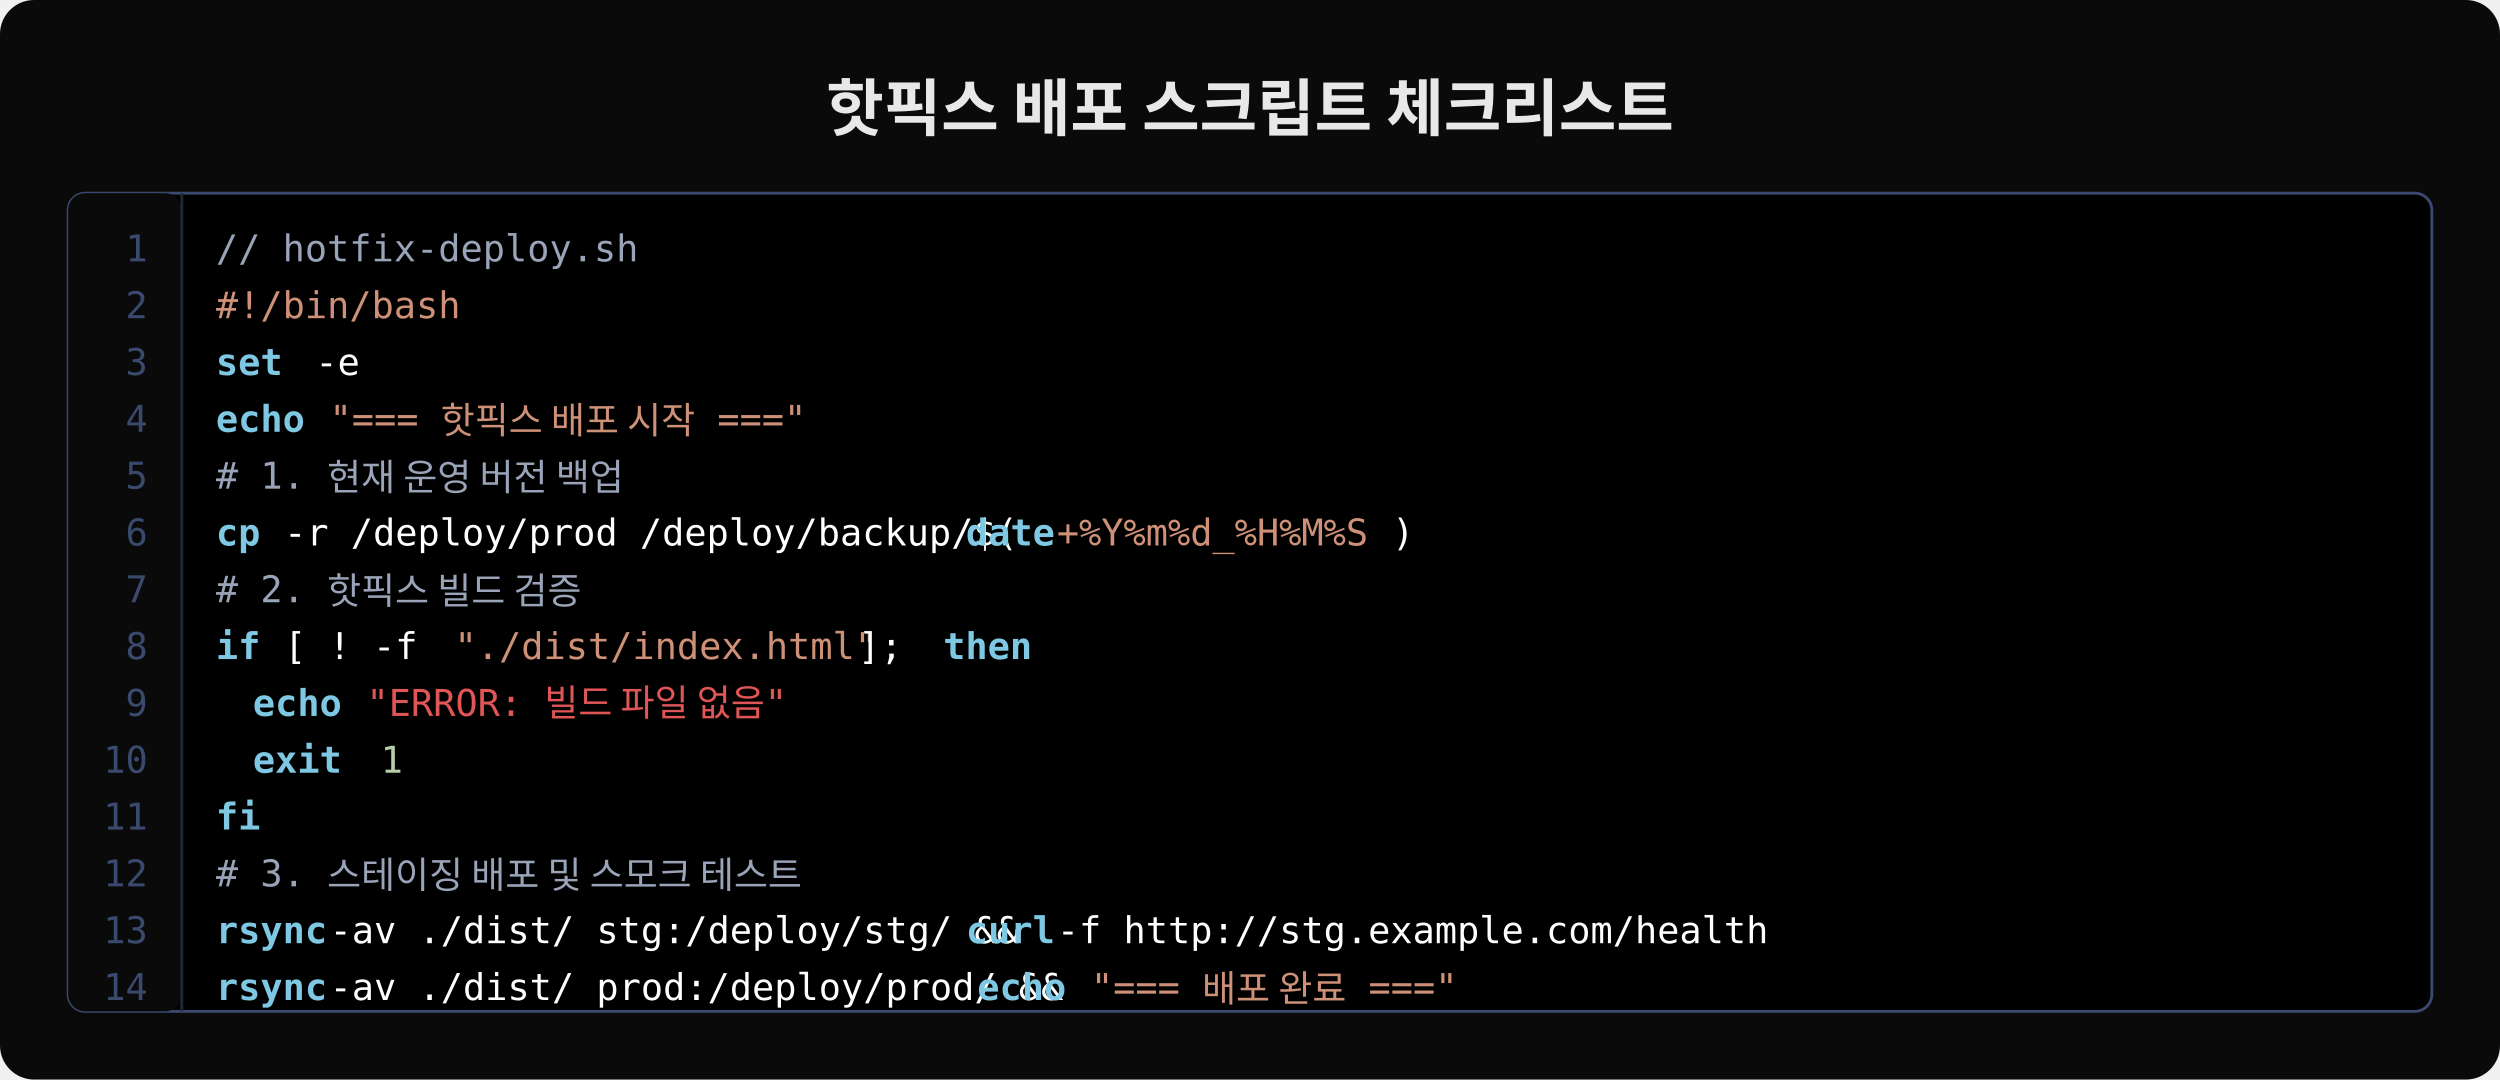
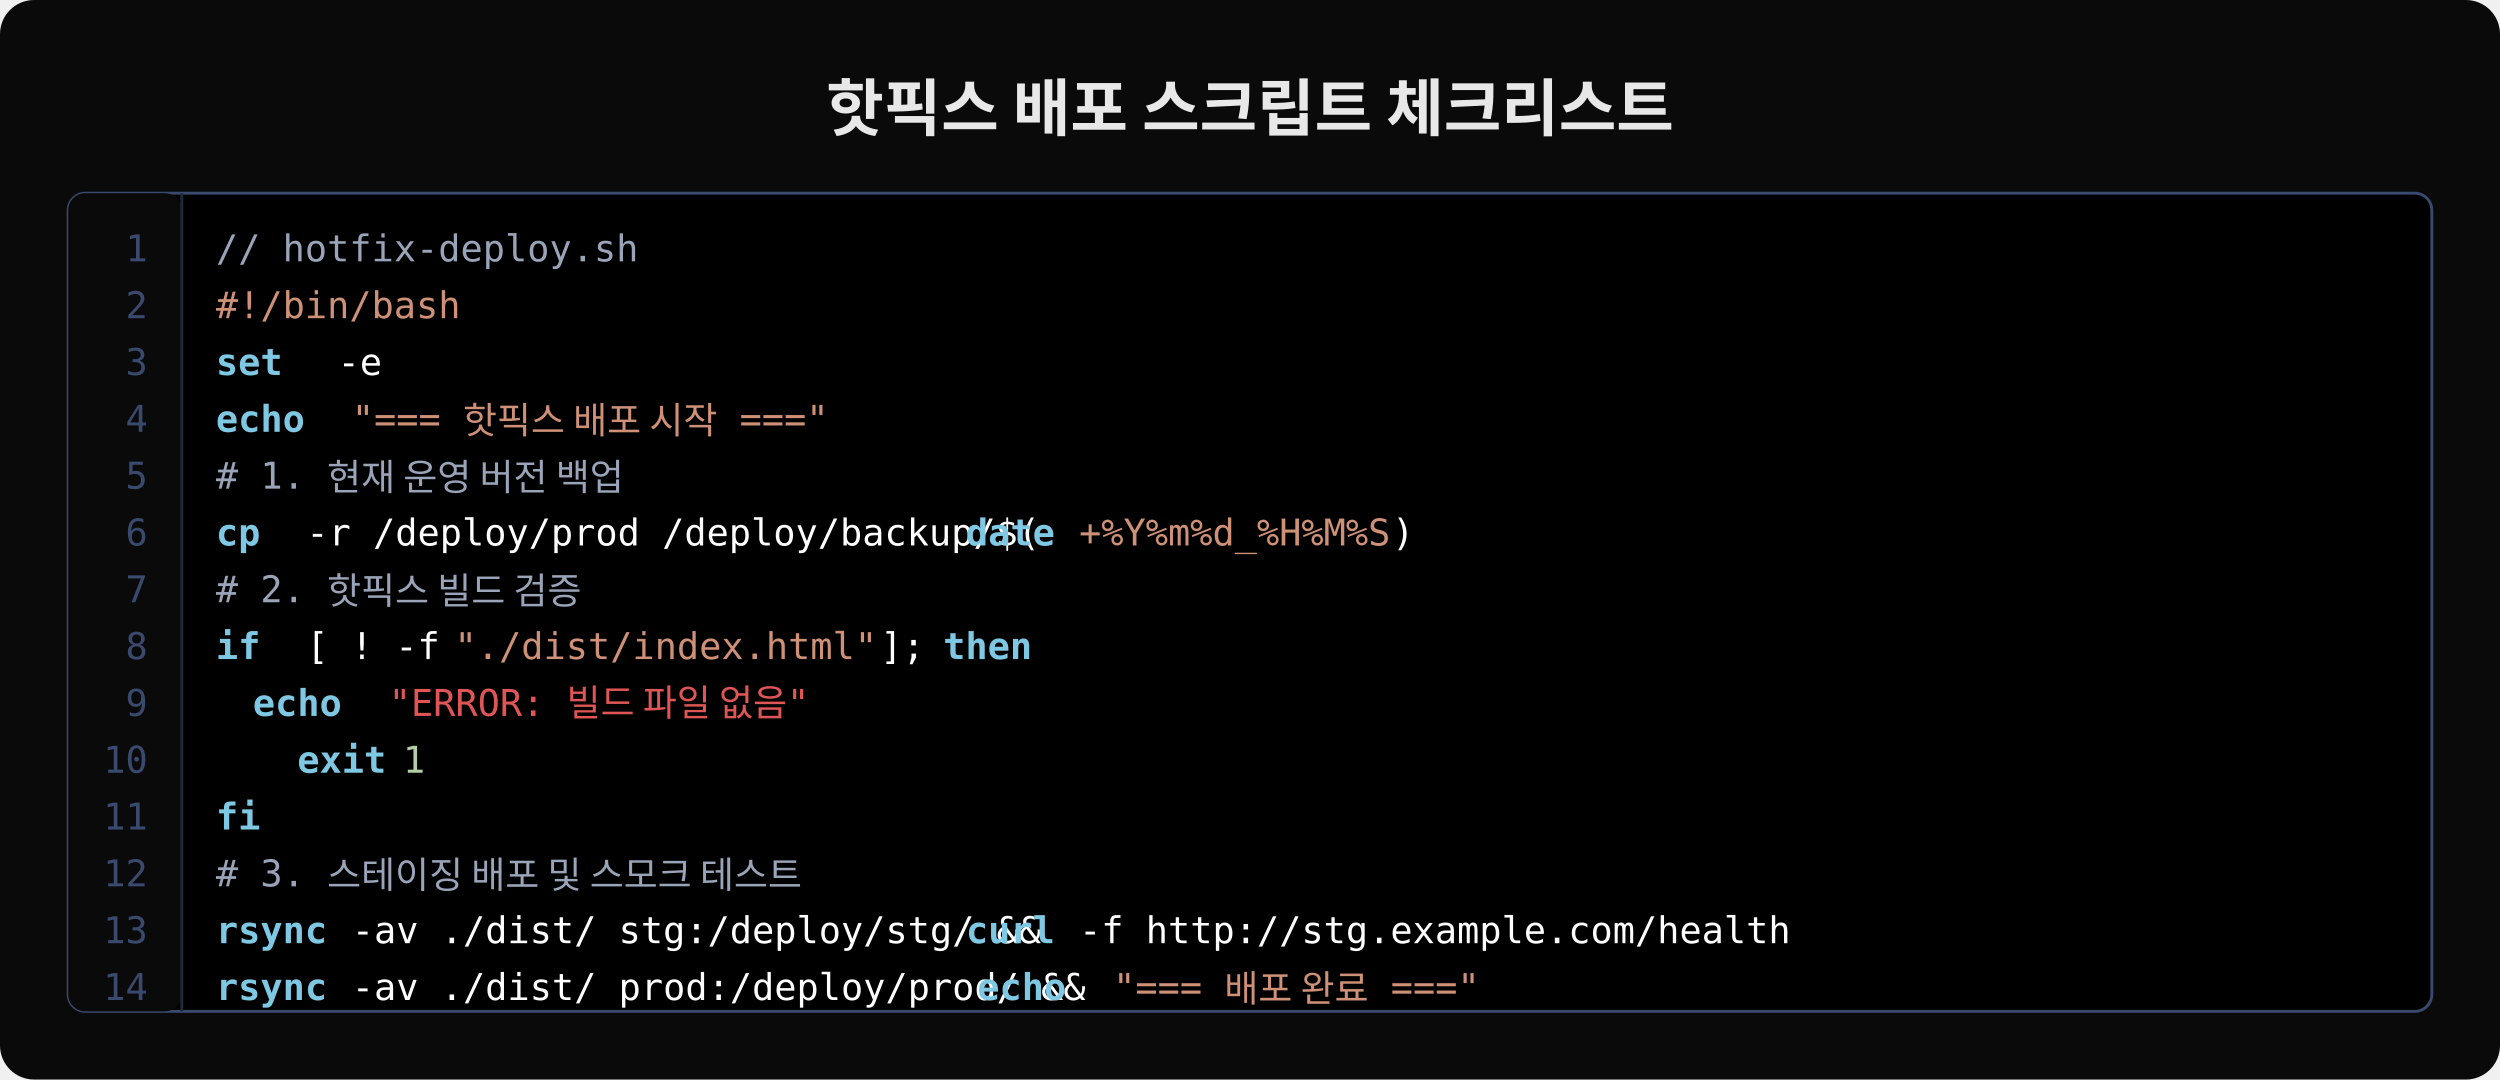
<svg xmlns="http://www.w3.org/2000/svg" width="880" height="380" viewBox="0 0 880 380">
  <rect width="880" height="380" rx="12" fill="#0a0a0a" />
  <text x="440" y="46" font-family="'Wanted Sans Variable','Wanted Sans',-apple-system,sans-serif" font-size="22" font-weight="700" fill="#e8e8e8" text-anchor="middle">핫픽스 배포 스크립트 체크리스트</text>
  <rect x="24" y="68" width="832" height="288" rx="6" fill="#000000" stroke="#3a4a6e" stroke-width="1" />
  <rect x="24" y="68" width="40" height="288" rx="6" fill="#0a0a0a" />
  <line x1="64" y1="68" x2="64" y2="356" stroke="#1e2a3a" stroke-width="1" />
  <text x="52" y="92" font-family="'JetBrains Mono','Menlo','Consolas',monospace" font-size="13" fill="#3a4a6e" text-anchor="end">1</text>
  <text x="52" y="112" font-family="'JetBrains Mono','Menlo','Consolas',monospace" font-size="13" fill="#3a4a6e" text-anchor="end">2</text>
  <text x="52" y="132" font-family="'JetBrains Mono','Menlo','Consolas',monospace" font-size="13" fill="#3a4a6e" text-anchor="end">3</text>
  <text x="52" y="152" font-family="'JetBrains Mono','Menlo','Consolas',monospace" font-size="13" fill="#3a4a6e" text-anchor="end">4</text>
  <text x="52" y="172" font-family="'JetBrains Mono','Menlo','Consolas',monospace" font-size="13" fill="#3a4a6e" text-anchor="end">5</text>
  <text x="52" y="192" font-family="'JetBrains Mono','Menlo','Consolas',monospace" font-size="13" fill="#3a4a6e" text-anchor="end">6</text>
  <text x="52" y="212" font-family="'JetBrains Mono','Menlo','Consolas',monospace" font-size="13" fill="#3a4a6e" text-anchor="end">7</text>
  <text x="52" y="232" font-family="'JetBrains Mono','Menlo','Consolas',monospace" font-size="13" fill="#3a4a6e" text-anchor="end">8</text>
  <text x="52" y="252" font-family="'JetBrains Mono','Menlo','Consolas',monospace" font-size="13" fill="#3a4a6e" text-anchor="end">9</text>
  <text x="52" y="272" font-family="'JetBrains Mono','Menlo','Consolas',monospace" font-size="13" fill="#3a4a6e" text-anchor="end">10</text>
  <text x="52" y="292" font-family="'JetBrains Mono','Menlo','Consolas',monospace" font-size="13" fill="#3a4a6e" text-anchor="end">11</text>
  <text x="52" y="312" font-family="'JetBrains Mono','Menlo','Consolas',monospace" font-size="13" fill="#3a4a6e" text-anchor="end">12</text>
  <text x="52" y="332" font-family="'JetBrains Mono','Menlo','Consolas',monospace" font-size="13" fill="#3a4a6e" text-anchor="end">13</text>
  <text x="52" y="352" font-family="'JetBrains Mono','Menlo','Consolas',monospace" font-size="13" fill="#3a4a6e" text-anchor="end">14</text>
  <text x="76" y="92" font-family="'JetBrains Mono','Menlo','Consolas',monospace" font-size="13" fill="#9aa4b8">// hotfix-deploy.sh</text>
  <text x="76" y="112" font-family="'JetBrains Mono','Menlo','Consolas',monospace" font-size="13" fill="#ce9178">#!/bin/bash</text>
  <text x="76" y="132" font-family="'JetBrains Mono','Menlo','Consolas',monospace" font-size="13" fill="#7ec8e3" font-weight="600">set</text>
-   <text x="111" y="132" font-family="'JetBrains Mono','Menlo','Consolas',monospace" font-size="13" fill="#ffffff"> -e</text>
+   <text x="111" y="132" font-family="'JetBrains Mono','Menlo','Consolas',monospace" font-size="13" fill="#ffffff" xml:space="preserve"> -e</text>
  <text x="76" y="152" font-family="'JetBrains Mono','Menlo','Consolas',monospace" font-size="13" fill="#7ec8e3" font-weight="600">echo</text>
-   <text x="116" y="152" font-family="'JetBrains Mono','Menlo','Consolas',monospace" font-size="13" fill="#ce9178"> "=== 핫픽스 배포 시작 ==="</text>
+   <text x="116" y="152" font-family="'JetBrains Mono','Menlo','Consolas',monospace" font-size="13" fill="#ce9178" xml:space="preserve"> "=== 핫픽스 배포 시작 ==="</text>
  <text x="76" y="172" font-family="'JetBrains Mono','Menlo','Consolas',monospace" font-size="13" fill="#9aa4b8"># 1. 현재 운영 버전 백업</text>
  <text x="76" y="192" font-family="'JetBrains Mono','Menlo','Consolas',monospace" font-size="13" fill="#7ec8e3" font-weight="600">cp</text>
-   <text x="100" y="192" font-family="'JetBrains Mono','Menlo','Consolas',monospace" font-size="13" fill="#ffffff"> -r /deploy/prod /deploy/backup/$(</text>
+   <text x="100" y="192" font-family="'JetBrains Mono','Menlo','Consolas',monospace" font-size="13" fill="#ffffff" xml:space="preserve"> -r /deploy/prod /deploy/backup/$(</text>
  <text x="340" y="192" font-family="'JetBrains Mono','Menlo','Consolas',monospace" font-size="13" fill="#7ec8e3" font-weight="600">date</text>
-   <text x="372" y="192" font-family="'JetBrains Mono','Menlo','Consolas',monospace" font-size="13" fill="#ce9178"> +%Y%m%d_%H%M%S</text>
+   <text x="372" y="192" font-family="'JetBrains Mono','Menlo','Consolas',monospace" font-size="13" fill="#ce9178" xml:space="preserve"> +%Y%m%d_%H%M%S</text>
  <text x="490" y="192" font-family="'JetBrains Mono','Menlo','Consolas',monospace" font-size="13" fill="#ffffff">)</text>
  <text x="76" y="212" font-family="'JetBrains Mono','Menlo','Consolas',monospace" font-size="13" fill="#9aa4b8"># 2. 핫픽스 빌드 검증</text>
  <text x="76" y="232" font-family="'JetBrains Mono','Menlo','Consolas',monospace" font-size="13" fill="#7ec8e3" font-weight="600">if</text>
-   <text x="100" y="232" font-family="'JetBrains Mono','Menlo','Consolas',monospace" font-size="13" fill="#ffffff"> [ ! -f </text>
+   <text x="100" y="232" font-family="'JetBrains Mono','Menlo','Consolas',monospace" font-size="13" fill="#ffffff" xml:space="preserve"> [ ! -f </text>
  <text x="160" y="232" font-family="'JetBrains Mono','Menlo','Consolas',monospace" font-size="13" fill="#ce9178">"./dist/index.html"</text>
-   <text x="302" y="232" font-family="'JetBrains Mono','Menlo','Consolas',monospace" font-size="13" fill="#ffffff"> ]; </text>
+   <text x="302" y="232" font-family="'JetBrains Mono','Menlo','Consolas',monospace" font-size="13" fill="#ffffff" xml:space="preserve"> ]; </text>
  <text x="332" y="232" font-family="'JetBrains Mono','Menlo','Consolas',monospace" font-size="13" fill="#7ec8e3" font-weight="600">then</text>
-   <text x="76" y="252" font-family="'JetBrains Mono','Menlo','Consolas',monospace" font-size="13" fill="#ffffff">  </text>
+   <text x="76" y="252" font-family="'JetBrains Mono','Menlo','Consolas',monospace" font-size="13" fill="#ffffff" xml:space="preserve">  </text>
  <text x="89" y="252" font-family="'JetBrains Mono','Menlo','Consolas',monospace" font-size="13" fill="#7ec8e3" font-weight="600">echo</text>
-   <text x="129" y="252" font-family="'JetBrains Mono','Menlo','Consolas',monospace" font-size="13" fill="#e05555"> "ERROR: 빌드 파일 없음"</text>
-   <text x="89" y="272" font-family="'JetBrains Mono','Menlo','Consolas',monospace" font-size="13" fill="#7ec8e3" font-weight="600">  exit</text>
-   <text x="134" y="272" font-family="'JetBrains Mono','Menlo','Consolas',monospace" font-size="13" fill="#b5cea8"> 1</text>
+   <text x="129" y="252" font-family="'JetBrains Mono','Menlo','Consolas',monospace" font-size="13" fill="#e05555" xml:space="preserve"> "ERROR: 빌드 파일 없음"</text>
+   <text x="89" y="272" font-family="'JetBrains Mono','Menlo','Consolas',monospace" font-size="13" fill="#7ec8e3" font-weight="600" xml:space="preserve">  exit</text>
+   <text x="134" y="272" font-family="'JetBrains Mono','Menlo','Consolas',monospace" font-size="13" fill="#b5cea8" xml:space="preserve"> 1</text>
  <text x="76" y="292" font-family="'JetBrains Mono','Menlo','Consolas',monospace" font-size="13" fill="#7ec8e3" font-weight="600">fi</text>
  <text x="76" y="312" font-family="'JetBrains Mono','Menlo','Consolas',monospace" font-size="13" fill="#9aa4b8"># 3. 스테이징 배포 및 스모크 테스트</text>
  <text x="76" y="332" font-family="'JetBrains Mono','Menlo','Consolas',monospace" font-size="13" fill="#7ec8e3" font-weight="600">rsync</text>
-   <text x="116" y="332" font-family="'JetBrains Mono','Menlo','Consolas',monospace" font-size="13" fill="#ffffff"> -av ./dist/ stg:/deploy/stg/ &amp;&amp; </text>
+   <text x="116" y="332" font-family="'JetBrains Mono','Menlo','Consolas',monospace" font-size="13" fill="#ffffff" xml:space="preserve"> -av ./dist/ stg:/deploy/stg/ &amp;&amp; </text>
  <text x="340" y="332" font-family="'JetBrains Mono','Menlo','Consolas',monospace" font-size="13" fill="#7ec8e3" font-weight="600">curl</text>
-   <text x="372" y="332" font-family="'JetBrains Mono','Menlo','Consolas',monospace" font-size="13" fill="#ffffff"> -f http://stg.example.com/health</text>
+   <text x="372" y="332" font-family="'JetBrains Mono','Menlo','Consolas',monospace" font-size="13" fill="#ffffff" xml:space="preserve"> -f http://stg.example.com/health</text>
  <text x="76" y="352" font-family="'JetBrains Mono','Menlo','Consolas',monospace" font-size="13" fill="#7ec8e3" font-weight="600">rsync</text>
-   <text x="116" y="352" font-family="'JetBrains Mono','Menlo','Consolas',monospace" font-size="13" fill="#ffffff"> -av ./dist/ prod:/deploy/prod/ &amp;&amp; </text>
+   <text x="116" y="352" font-family="'JetBrains Mono','Menlo','Consolas',monospace" font-size="13" fill="#ffffff" xml:space="preserve"> -av ./dist/ prod:/deploy/prod/ &amp;&amp; </text>
  <text x="344" y="352" font-family="'JetBrains Mono','Menlo','Consolas',monospace" font-size="13" fill="#7ec8e3" font-weight="600">echo</text>
-   <text x="384" y="352" font-family="'JetBrains Mono','Menlo','Consolas',monospace" font-size="13" fill="#ce9178"> "=== 배포 완료 ==="</text>
+   <text x="384" y="352" font-family="'JetBrains Mono','Menlo','Consolas',monospace" font-size="13" fill="#ce9178" xml:space="preserve"> "=== 배포 완료 ==="</text>
</svg>
